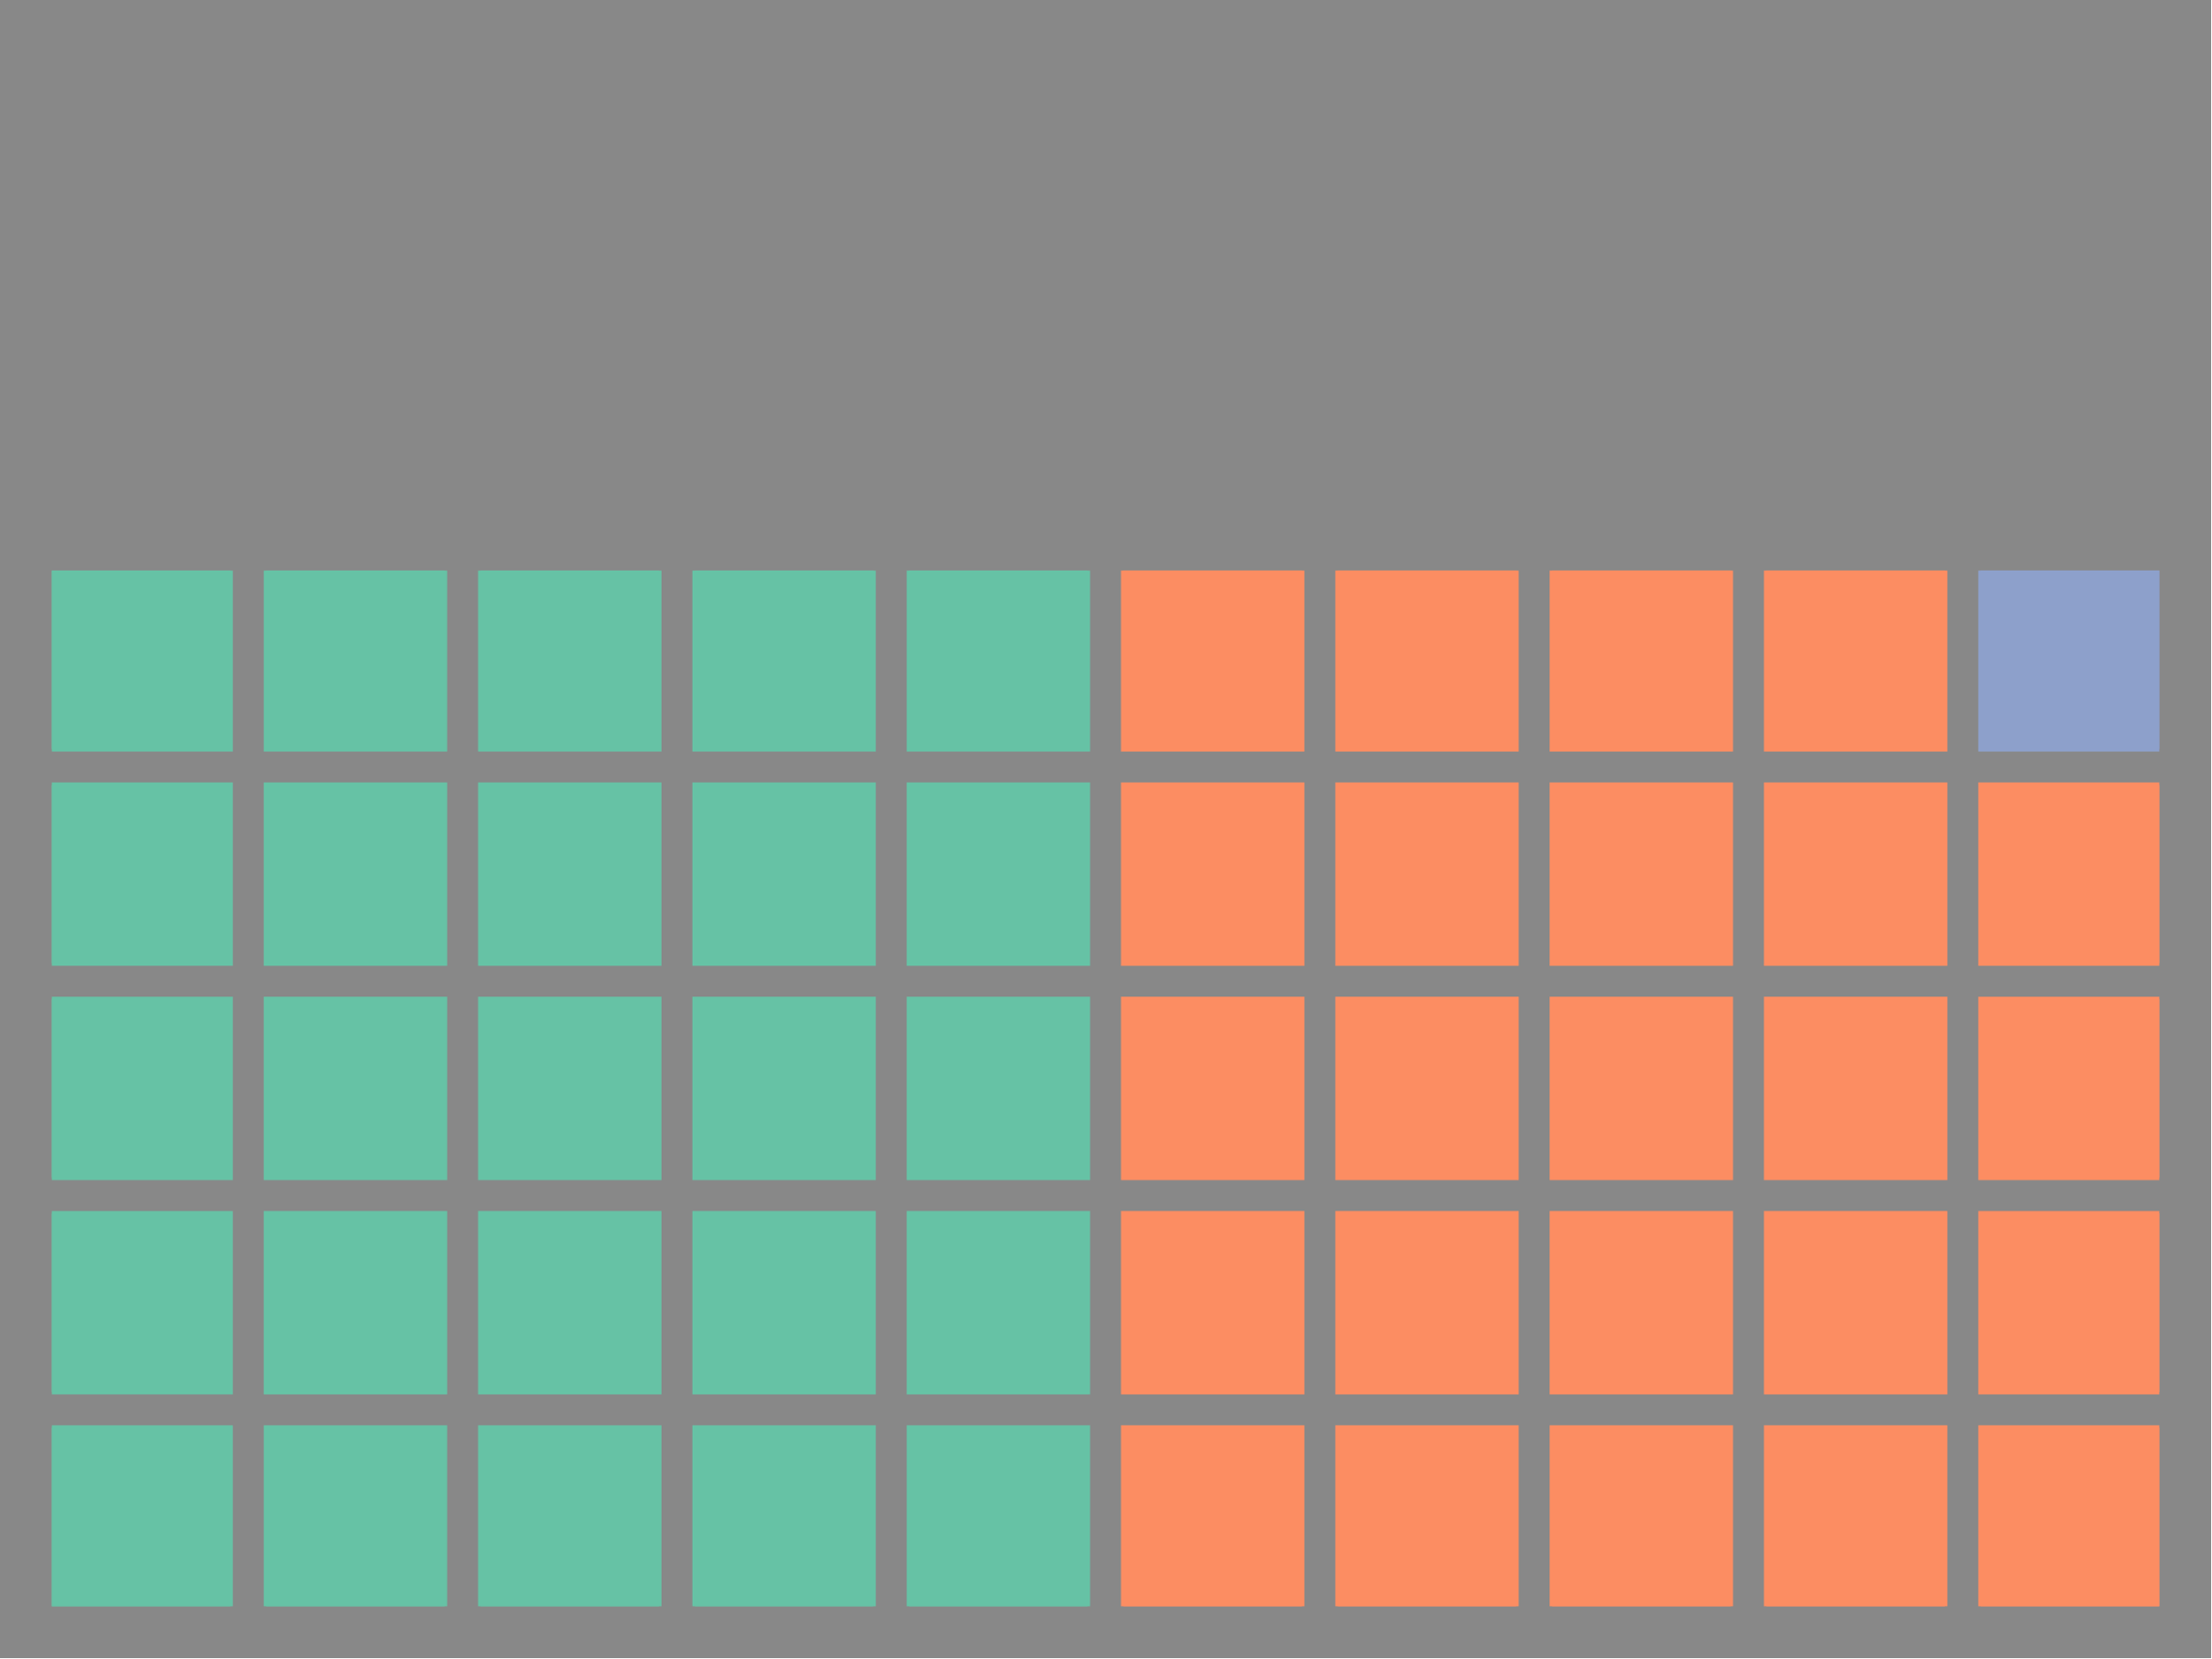
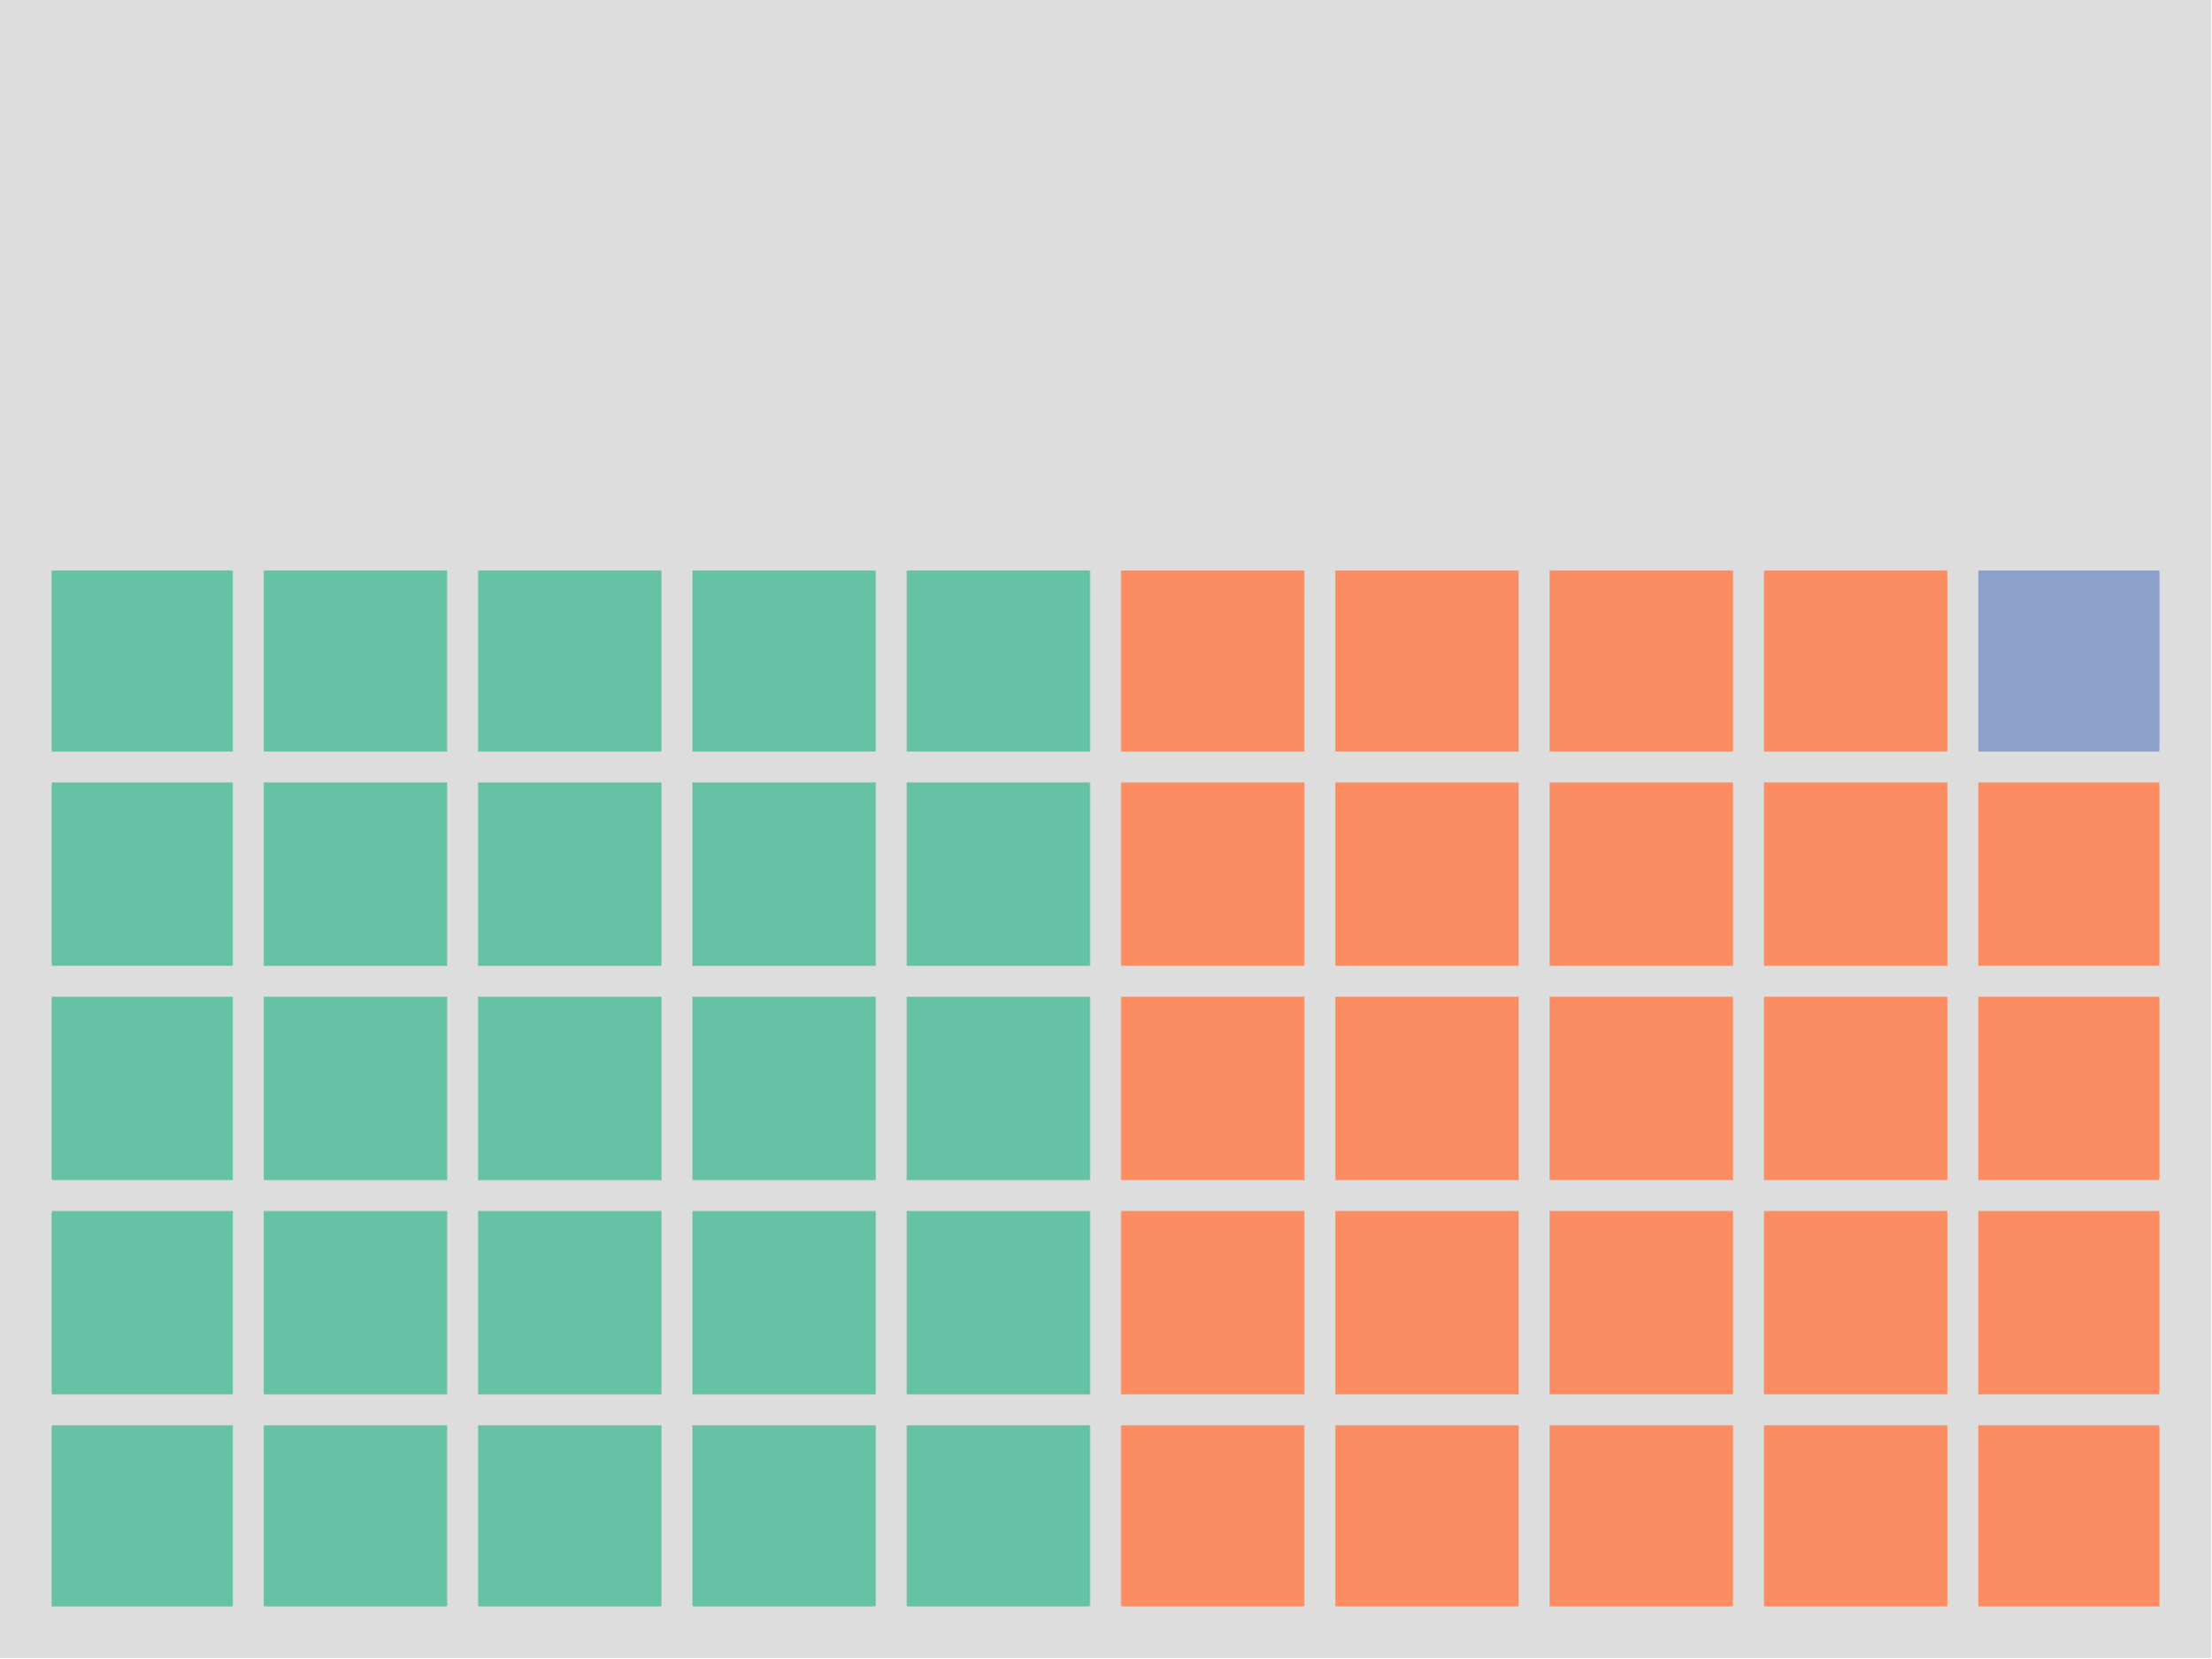
<svg xmlns="http://www.w3.org/2000/svg" height="345.6pt" version="1.1" viewBox="0 0 460.8 345.6" width="460.8pt">
  <defs>
    <style type="text/css">
*{stroke-linecap:butt;stroke-linejoin:round;}
  </style>
  </defs>
  <g id="figure_1">
    <g id="patch_1">
-       <path d="M 0 345.6  L 460.8 345.6  L 460.8 0  L 0 0  z " style="fill:#888888;" />
+       <path d="M 0 345.6  L 460.8 345.6  L 460.8 0  L 0 0  z " style="fill:#dddddd;" />
    </g>
    <g id="axes_1">
      <g id="patch_2">
-         <path clip-path="url(#pb2e356a20b)" d="M 10.8 334.8  L 48.02 334.8  L 48.02 297.58  L 10.8 297.58  z " style="fill:#66c2a5;stroke:#66c2a5;stroke-linejoin:miter;" />
+         <path clip-path="url(#pb9e4d2888f)" d="M 10.8 334.8  L 48.02 334.8  L 48.02 297.58  L 10.8 297.58  z " style="fill:#66c2a5;stroke:#66c2a5;stroke-linejoin:miter;" />
      </g>
      <g id="patch_3">
-         <path clip-path="url(#pb2e356a20b)" d="M 10.8 290.136  L 48.02 290.136  L 48.02 252.915  L 10.8 252.915  z " style="fill:#66c2a5;stroke:#66c2a5;stroke-linejoin:miter;" />
+         <path clip-path="url(#pb9e4d2888f)" d="M 10.8 290.136  L 48.02 290.136  L 48.02 252.915  L 10.8 252.915  z " style="fill:#66c2a5;stroke:#66c2a5;stroke-linejoin:miter;" />
      </g>
      <g id="patch_4">
-         <path clip-path="url(#pb2e356a20b)" d="M 10.8 245.471  L 48.02 245.471  L 48.02 208.251  L 10.8 208.251  z " style="fill:#66c2a5;stroke:#66c2a5;stroke-linejoin:miter;" />
+         <path clip-path="url(#pb9e4d2888f)" d="M 10.8 245.471  L 48.02 245.471  L 48.02 208.251  L 10.8 208.251  z " style="fill:#66c2a5;stroke:#66c2a5;stroke-linejoin:miter;" />
      </g>
      <g id="patch_5">
-         <path clip-path="url(#pb2e356a20b)" d="M 10.8 200.807  L 48.02 200.807  L 48.02 163.586  L 10.8 163.586  z " style="fill:#66c2a5;stroke:#66c2a5;stroke-linejoin:miter;" />
+         <path clip-path="url(#pb9e4d2888f)" d="M 10.8 200.807  L 48.02 200.807  L 48.02 163.586  L 10.8 163.586  z " style="fill:#66c2a5;stroke:#66c2a5;stroke-linejoin:miter;" />
      </g>
      <g id="patch_6">
-         <path clip-path="url(#pb2e356a20b)" d="M 10.8 156.142  L 48.02 156.142  L 48.02 118.922  L 10.8 118.922  z " style="fill:#66c2a5;stroke:#66c2a5;stroke-linejoin:miter;" />
+         <path clip-path="url(#pb9e4d2888f)" d="M 10.8 156.142  L 48.02 156.142  L 48.02 118.922  L 10.8 118.922  z " style="fill:#66c2a5;stroke:#66c2a5;stroke-linejoin:miter;" />
      </g>
      <g id="patch_7">
-         <path clip-path="url(#pb2e356a20b)" d="M 55.464 334.8  L 92.685 334.8  L 92.685 297.58  L 55.464 297.58  z " style="fill:#66c2a5;stroke:#66c2a5;stroke-linejoin:miter;" />
+         <path clip-path="url(#pb9e4d2888f)" d="M 55.464 334.8  L 92.685 334.8  L 92.685 297.58  L 55.464 297.58  z " style="fill:#66c2a5;stroke:#66c2a5;stroke-linejoin:miter;" />
      </g>
      <g id="patch_8">
-         <path clip-path="url(#pb2e356a20b)" d="M 55.464 290.136  L 92.685 290.136  L 92.685 252.915  L 55.464 252.915  z " style="fill:#66c2a5;stroke:#66c2a5;stroke-linejoin:miter;" />
+         <path clip-path="url(#pb9e4d2888f)" d="M 55.464 290.136  L 92.685 290.136  L 92.685 252.915  L 55.464 252.915  z " style="fill:#66c2a5;stroke:#66c2a5;stroke-linejoin:miter;" />
      </g>
      <g id="patch_9">
-         <path clip-path="url(#pb2e356a20b)" d="M 55.464 245.471  L 92.685 245.471  L 92.685 208.251  L 55.464 208.251  z " style="fill:#66c2a5;stroke:#66c2a5;stroke-linejoin:miter;" />
+         <path clip-path="url(#pb9e4d2888f)" d="M 55.464 245.471  L 92.685 245.471  L 92.685 208.251  L 55.464 208.251  z " style="fill:#66c2a5;stroke:#66c2a5;stroke-linejoin:miter;" />
      </g>
      <g id="patch_10">
-         <path clip-path="url(#pb2e356a20b)" d="M 55.464 200.807  L 92.685 200.807  L 92.685 163.586  L 55.464 163.586  z " style="fill:#66c2a5;stroke:#66c2a5;stroke-linejoin:miter;" />
+         <path clip-path="url(#pb9e4d2888f)" d="M 55.464 200.807  L 92.685 200.807  L 92.685 163.586  L 55.464 163.586  z " style="fill:#66c2a5;stroke:#66c2a5;stroke-linejoin:miter;" />
      </g>
      <g id="patch_11">
-         <path clip-path="url(#pb2e356a20b)" d="M 55.464 156.142  L 92.685 156.142  L 92.685 118.922  L 55.464 118.922  z " style="fill:#66c2a5;stroke:#66c2a5;stroke-linejoin:miter;" />
+         <path clip-path="url(#pb9e4d2888f)" d="M 55.464 156.142  L 92.685 156.142  L 92.685 118.922  L 55.464 118.922  z " style="fill:#66c2a5;stroke:#66c2a5;stroke-linejoin:miter;" />
      </g>
      <g id="patch_12">
-         <path clip-path="url(#pb2e356a20b)" d="M 100.129 334.8  L 137.349 334.8  L 137.349 297.58  L 100.129 297.58  z " style="fill:#66c2a5;stroke:#66c2a5;stroke-linejoin:miter;" />
+         <path clip-path="url(#pb9e4d2888f)" d="M 100.129 334.8  L 137.349 334.8  L 137.349 297.58  L 100.129 297.58  z " style="fill:#66c2a5;stroke:#66c2a5;stroke-linejoin:miter;" />
      </g>
      <g id="patch_13">
-         <path clip-path="url(#pb2e356a20b)" d="M 100.129 290.136  L 137.349 290.136  L 137.349 252.915  L 100.129 252.915  z " style="fill:#66c2a5;stroke:#66c2a5;stroke-linejoin:miter;" />
+         <path clip-path="url(#pb9e4d2888f)" d="M 100.129 290.136  L 137.349 290.136  L 137.349 252.915  L 100.129 252.915  z " style="fill:#66c2a5;stroke:#66c2a5;stroke-linejoin:miter;" />
      </g>
      <g id="patch_14">
-         <path clip-path="url(#pb2e356a20b)" d="M 100.129 245.471  L 137.349 245.471  L 137.349 208.251  L 100.129 208.251  z " style="fill:#66c2a5;stroke:#66c2a5;stroke-linejoin:miter;" />
+         <path clip-path="url(#pb9e4d2888f)" d="M 100.129 245.471  L 137.349 245.471  L 137.349 208.251  L 100.129 208.251  z " style="fill:#66c2a5;stroke:#66c2a5;stroke-linejoin:miter;" />
      </g>
      <g id="patch_15">
-         <path clip-path="url(#pb2e356a20b)" d="M 100.129 200.807  L 137.349 200.807  L 137.349 163.586  L 100.129 163.586  z " style="fill:#66c2a5;stroke:#66c2a5;stroke-linejoin:miter;" />
+         <path clip-path="url(#pb9e4d2888f)" d="M 100.129 200.807  L 137.349 200.807  L 137.349 163.586  L 100.129 163.586  z " style="fill:#66c2a5;stroke:#66c2a5;stroke-linejoin:miter;" />
      </g>
      <g id="patch_16">
-         <path clip-path="url(#pb2e356a20b)" d="M 100.129 156.142  L 137.349 156.142  L 137.349 118.922  L 100.129 118.922  z " style="fill:#66c2a5;stroke:#66c2a5;stroke-linejoin:miter;" />
+         <path clip-path="url(#pb9e4d2888f)" d="M 100.129 156.142  L 137.349 156.142  L 137.349 118.922  L 100.129 118.922  z " style="fill:#66c2a5;stroke:#66c2a5;stroke-linejoin:miter;" />
      </g>
      <g id="patch_17">
-         <path clip-path="url(#pb2e356a20b)" d="M 144.793 334.8  L 182.014 334.8  L 182.014 297.58  L 144.793 297.58  z " style="fill:#66c2a5;stroke:#66c2a5;stroke-linejoin:miter;" />
+         <path clip-path="url(#pb9e4d2888f)" d="M 144.793 334.8  L 182.014 334.8  L 182.014 297.58  L 144.793 297.58  z " style="fill:#66c2a5;stroke:#66c2a5;stroke-linejoin:miter;" />
      </g>
      <g id="patch_18">
-         <path clip-path="url(#pb2e356a20b)" d="M 144.793 290.136  L 182.014 290.136  L 182.014 252.915  L 144.793 252.915  z " style="fill:#66c2a5;stroke:#66c2a5;stroke-linejoin:miter;" />
+         <path clip-path="url(#pb9e4d2888f)" d="M 144.793 290.136  L 182.014 290.136  L 182.014 252.915  L 144.793 252.915  z " style="fill:#66c2a5;stroke:#66c2a5;stroke-linejoin:miter;" />
      </g>
      <g id="patch_19">
-         <path clip-path="url(#pb2e356a20b)" d="M 144.793 245.471  L 182.014 245.471  L 182.014 208.251  L 144.793 208.251  z " style="fill:#66c2a5;stroke:#66c2a5;stroke-linejoin:miter;" />
+         <path clip-path="url(#pb9e4d2888f)" d="M 144.793 245.471  L 182.014 245.471  L 182.014 208.251  L 144.793 208.251  z " style="fill:#66c2a5;stroke:#66c2a5;stroke-linejoin:miter;" />
      </g>
      <g id="patch_20">
-         <path clip-path="url(#pb2e356a20b)" d="M 144.793 200.807  L 182.014 200.807  L 182.014 163.586  L 144.793 163.586  z " style="fill:#66c2a5;stroke:#66c2a5;stroke-linejoin:miter;" />
+         <path clip-path="url(#pb9e4d2888f)" d="M 144.793 200.807  L 182.014 200.807  L 182.014 163.586  L 144.793 163.586  z " style="fill:#66c2a5;stroke:#66c2a5;stroke-linejoin:miter;" />
      </g>
      <g id="patch_21">
-         <path clip-path="url(#pb2e356a20b)" d="M 144.793 156.142  L 182.014 156.142  L 182.014 118.922  L 144.793 118.922  z " style="fill:#66c2a5;stroke:#66c2a5;stroke-linejoin:miter;" />
+         <path clip-path="url(#pb9e4d2888f)" d="M 144.793 156.142  L 182.014 156.142  L 182.014 118.922  L 144.793 118.922  z " style="fill:#66c2a5;stroke:#66c2a5;stroke-linejoin:miter;" />
      </g>
      <g id="patch_22">
-         <path clip-path="url(#pb2e356a20b)" d="M 189.458 334.8  L 226.678 334.8  L 226.678 297.58  L 189.458 297.58  z " style="fill:#66c2a5;stroke:#66c2a5;stroke-linejoin:miter;" />
+         <path clip-path="url(#pb9e4d2888f)" d="M 189.458 334.8  L 226.678 334.8  L 226.678 297.58  L 189.458 297.58  z " style="fill:#66c2a5;stroke:#66c2a5;stroke-linejoin:miter;" />
      </g>
      <g id="patch_23">
-         <path clip-path="url(#pb2e356a20b)" d="M 189.458 290.136  L 226.678 290.136  L 226.678 252.915  L 189.458 252.915  z " style="fill:#66c2a5;stroke:#66c2a5;stroke-linejoin:miter;" />
+         <path clip-path="url(#pb9e4d2888f)" d="M 189.458 290.136  L 226.678 290.136  L 226.678 252.915  L 189.458 252.915  z " style="fill:#66c2a5;stroke:#66c2a5;stroke-linejoin:miter;" />
      </g>
      <g id="patch_24">
-         <path clip-path="url(#pb2e356a20b)" d="M 189.458 245.471  L 226.678 245.471  L 226.678 208.251  L 189.458 208.251  z " style="fill:#66c2a5;stroke:#66c2a5;stroke-linejoin:miter;" />
+         <path clip-path="url(#pb9e4d2888f)" d="M 189.458 245.471  L 226.678 245.471  L 226.678 208.251  L 189.458 208.251  z " style="fill:#66c2a5;stroke:#66c2a5;stroke-linejoin:miter;" />
      </g>
      <g id="patch_25">
-         <path clip-path="url(#pb2e356a20b)" d="M 189.458 200.807  L 226.678 200.807  L 226.678 163.586  L 189.458 163.586  z " style="fill:#66c2a5;stroke:#66c2a5;stroke-linejoin:miter;" />
+         <path clip-path="url(#pb9e4d2888f)" d="M 189.458 200.807  L 226.678 200.807  L 226.678 163.586  L 189.458 163.586  z " style="fill:#66c2a5;stroke:#66c2a5;stroke-linejoin:miter;" />
      </g>
      <g id="patch_26">
-         <path clip-path="url(#pb2e356a20b)" d="M 189.458 156.142  L 226.678 156.142  L 226.678 118.922  L 189.458 118.922  z " style="fill:#66c2a5;stroke:#66c2a5;stroke-linejoin:miter;" />
+         <path clip-path="url(#pb9e4d2888f)" d="M 189.458 156.142  L 226.678 156.142  L 226.678 118.922  L 189.458 118.922  z " style="fill:#66c2a5;stroke:#66c2a5;stroke-linejoin:miter;" />
      </g>
      <g id="patch_27">
-         <path clip-path="url(#pb2e356a20b)" d="M 234.122 334.8  L 271.342 334.8  L 271.342 297.58  L 234.122 297.58  z " style="fill:#fc8d62;stroke:#fc8d62;stroke-linejoin:miter;" />
+         <path clip-path="url(#pb9e4d2888f)" d="M 234.122 334.8  L 271.342 334.8  L 271.342 297.58  L 234.122 297.58  z " style="fill:#fc8d62;stroke:#fc8d62;stroke-linejoin:miter;" />
      </g>
      <g id="patch_28">
-         <path clip-path="url(#pb2e356a20b)" d="M 234.122 290.136  L 271.342 290.136  L 271.342 252.915  L 234.122 252.915  z " style="fill:#fc8d62;stroke:#fc8d62;stroke-linejoin:miter;" />
+         <path clip-path="url(#pb9e4d2888f)" d="M 234.122 290.136  L 271.342 290.136  L 271.342 252.915  L 234.122 252.915  z " style="fill:#fc8d62;stroke:#fc8d62;stroke-linejoin:miter;" />
      </g>
      <g id="patch_29">
-         <path clip-path="url(#pb2e356a20b)" d="M 234.122 245.471  L 271.342 245.471  L 271.342 208.251  L 234.122 208.251  z " style="fill:#fc8d62;stroke:#fc8d62;stroke-linejoin:miter;" />
+         <path clip-path="url(#pb9e4d2888f)" d="M 234.122 245.471  L 271.342 245.471  L 271.342 208.251  L 234.122 208.251  z " style="fill:#fc8d62;stroke:#fc8d62;stroke-linejoin:miter;" />
      </g>
      <g id="patch_30">
-         <path clip-path="url(#pb2e356a20b)" d="M 234.122 200.807  L 271.342 200.807  L 271.342 163.586  L 234.122 163.586  z " style="fill:#fc8d62;stroke:#fc8d62;stroke-linejoin:miter;" />
+         <path clip-path="url(#pb9e4d2888f)" d="M 234.122 200.807  L 271.342 200.807  L 271.342 163.586  L 234.122 163.586  z " style="fill:#fc8d62;stroke:#fc8d62;stroke-linejoin:miter;" />
      </g>
      <g id="patch_31">
-         <path clip-path="url(#pb2e356a20b)" d="M 234.122 156.142  L 271.342 156.142  L 271.342 118.922  L 234.122 118.922  z " style="fill:#fc8d62;stroke:#fc8d62;stroke-linejoin:miter;" />
+         <path clip-path="url(#pb9e4d2888f)" d="M 234.122 156.142  L 271.342 156.142  L 271.342 118.922  L 234.122 118.922  z " style="fill:#fc8d62;stroke:#fc8d62;stroke-linejoin:miter;" />
      </g>
      <g id="patch_32">
-         <path clip-path="url(#pb2e356a20b)" d="M 278.786 334.8  L 316.007 334.8  L 316.007 297.58  L 278.786 297.58  z " style="fill:#fc8d62;stroke:#fc8d62;stroke-linejoin:miter;" />
+         <path clip-path="url(#pb9e4d2888f)" d="M 278.786 334.8  L 316.007 334.8  L 316.007 297.58  L 278.786 297.58  z " style="fill:#fc8d62;stroke:#fc8d62;stroke-linejoin:miter;" />
      </g>
      <g id="patch_33">
-         <path clip-path="url(#pb2e356a20b)" d="M 278.786 290.136  L 316.007 290.136  L 316.007 252.915  L 278.786 252.915  z " style="fill:#fc8d62;stroke:#fc8d62;stroke-linejoin:miter;" />
+         <path clip-path="url(#pb9e4d2888f)" d="M 278.786 290.136  L 316.007 290.136  L 316.007 252.915  L 278.786 252.915  z " style="fill:#fc8d62;stroke:#fc8d62;stroke-linejoin:miter;" />
      </g>
      <g id="patch_34">
-         <path clip-path="url(#pb2e356a20b)" d="M 278.786 245.471  L 316.007 245.471  L 316.007 208.251  L 278.786 208.251  z " style="fill:#fc8d62;stroke:#fc8d62;stroke-linejoin:miter;" />
+         <path clip-path="url(#pb9e4d2888f)" d="M 278.786 245.471  L 316.007 245.471  L 316.007 208.251  L 278.786 208.251  z " style="fill:#fc8d62;stroke:#fc8d62;stroke-linejoin:miter;" />
      </g>
      <g id="patch_35">
-         <path clip-path="url(#pb2e356a20b)" d="M 278.786 200.807  L 316.007 200.807  L 316.007 163.586  L 278.786 163.586  z " style="fill:#fc8d62;stroke:#fc8d62;stroke-linejoin:miter;" />
+         <path clip-path="url(#pb9e4d2888f)" d="M 278.786 200.807  L 316.007 200.807  L 316.007 163.586  L 278.786 163.586  z " style="fill:#fc8d62;stroke:#fc8d62;stroke-linejoin:miter;" />
      </g>
      <g id="patch_36">
-         <path clip-path="url(#pb2e356a20b)" d="M 278.786 156.142  L 316.007 156.142  L 316.007 118.922  L 278.786 118.922  z " style="fill:#fc8d62;stroke:#fc8d62;stroke-linejoin:miter;" />
+         <path clip-path="url(#pb9e4d2888f)" d="M 278.786 156.142  L 316.007 156.142  L 316.007 118.922  L 278.786 118.922  z " style="fill:#fc8d62;stroke:#fc8d62;stroke-linejoin:miter;" />
      </g>
      <g id="patch_37">
-         <path clip-path="url(#pb2e356a20b)" d="M 323.451 334.8  L 360.671 334.8  L 360.671 297.58  L 323.451 297.58  z " style="fill:#fc8d62;stroke:#fc8d62;stroke-linejoin:miter;" />
+         <path clip-path="url(#pb9e4d2888f)" d="M 323.451 334.8  L 360.671 334.8  L 360.671 297.58  L 323.451 297.58  z " style="fill:#fc8d62;stroke:#fc8d62;stroke-linejoin:miter;" />
      </g>
      <g id="patch_38">
-         <path clip-path="url(#pb2e356a20b)" d="M 323.451 290.136  L 360.671 290.136  L 360.671 252.915  L 323.451 252.915  z " style="fill:#fc8d62;stroke:#fc8d62;stroke-linejoin:miter;" />
+         <path clip-path="url(#pb9e4d2888f)" d="M 323.451 290.136  L 360.671 290.136  L 360.671 252.915  L 323.451 252.915  z " style="fill:#fc8d62;stroke:#fc8d62;stroke-linejoin:miter;" />
      </g>
      <g id="patch_39">
-         <path clip-path="url(#pb2e356a20b)" d="M 323.451 245.471  L 360.671 245.471  L 360.671 208.251  L 323.451 208.251  z " style="fill:#fc8d62;stroke:#fc8d62;stroke-linejoin:miter;" />
+         <path clip-path="url(#pb9e4d2888f)" d="M 323.451 245.471  L 360.671 245.471  L 360.671 208.251  L 323.451 208.251  z " style="fill:#fc8d62;stroke:#fc8d62;stroke-linejoin:miter;" />
      </g>
      <g id="patch_40">
-         <path clip-path="url(#pb2e356a20b)" d="M 323.451 200.807  L 360.671 200.807  L 360.671 163.586  L 323.451 163.586  z " style="fill:#fc8d62;stroke:#fc8d62;stroke-linejoin:miter;" />
+         <path clip-path="url(#pb9e4d2888f)" d="M 323.451 200.807  L 360.671 200.807  L 360.671 163.586  L 323.451 163.586  z " style="fill:#fc8d62;stroke:#fc8d62;stroke-linejoin:miter;" />
      </g>
      <g id="patch_41">
-         <path clip-path="url(#pb2e356a20b)" d="M 323.451 156.142  L 360.671 156.142  L 360.671 118.922  L 323.451 118.922  z " style="fill:#fc8d62;stroke:#fc8d62;stroke-linejoin:miter;" />
+         <path clip-path="url(#pb9e4d2888f)" d="M 323.451 156.142  L 360.671 156.142  L 360.671 118.922  L 323.451 118.922  z " style="fill:#fc8d62;stroke:#fc8d62;stroke-linejoin:miter;" />
      </g>
      <g id="patch_42">
-         <path clip-path="url(#pb2e356a20b)" d="M 368.115 334.8  L 405.336 334.8  L 405.336 297.58  L 368.115 297.58  z " style="fill:#fc8d62;stroke:#fc8d62;stroke-linejoin:miter;" />
+         <path clip-path="url(#pb9e4d2888f)" d="M 368.115 334.8  L 405.336 334.8  L 405.336 297.58  L 368.115 297.58  z " style="fill:#fc8d62;stroke:#fc8d62;stroke-linejoin:miter;" />
      </g>
      <g id="patch_43">
-         <path clip-path="url(#pb2e356a20b)" d="M 368.115 290.136  L 405.336 290.136  L 405.336 252.915  L 368.115 252.915  z " style="fill:#fc8d62;stroke:#fc8d62;stroke-linejoin:miter;" />
+         <path clip-path="url(#pb9e4d2888f)" d="M 368.115 290.136  L 405.336 290.136  L 405.336 252.915  L 368.115 252.915  z " style="fill:#fc8d62;stroke:#fc8d62;stroke-linejoin:miter;" />
      </g>
      <g id="patch_44">
-         <path clip-path="url(#pb2e356a20b)" d="M 368.115 245.471  L 405.336 245.471  L 405.336 208.251  L 368.115 208.251  z " style="fill:#fc8d62;stroke:#fc8d62;stroke-linejoin:miter;" />
+         <path clip-path="url(#pb9e4d2888f)" d="M 368.115 245.471  L 405.336 245.471  L 405.336 208.251  L 368.115 208.251  z " style="fill:#fc8d62;stroke:#fc8d62;stroke-linejoin:miter;" />
      </g>
      <g id="patch_45">
-         <path clip-path="url(#pb2e356a20b)" d="M 368.115 200.807  L 405.336 200.807  L 405.336 163.586  L 368.115 163.586  z " style="fill:#fc8d62;stroke:#fc8d62;stroke-linejoin:miter;" />
+         <path clip-path="url(#pb9e4d2888f)" d="M 368.115 200.807  L 405.336 200.807  L 405.336 163.586  L 368.115 163.586  z " style="fill:#fc8d62;stroke:#fc8d62;stroke-linejoin:miter;" />
      </g>
      <g id="patch_46">
-         <path clip-path="url(#pb2e356a20b)" d="M 368.115 156.142  L 405.336 156.142  L 405.336 118.922  L 368.115 118.922  z " style="fill:#fc8d62;stroke:#fc8d62;stroke-linejoin:miter;" />
+         <path clip-path="url(#pb9e4d2888f)" d="M 368.115 156.142  L 405.336 156.142  L 405.336 118.922  L 368.115 118.922  z " style="fill:#fc8d62;stroke:#fc8d62;stroke-linejoin:miter;" />
      </g>
      <g id="patch_47">
-         <path clip-path="url(#pb2e356a20b)" d="M 412.78 334.8  L 450 334.8  L 450 297.58  L 412.78 297.58  z " style="fill:#fc8d62;stroke:#fc8d62;stroke-linejoin:miter;" />
+         <path clip-path="url(#pb9e4d2888f)" d="M 412.78 334.8  L 450 334.8  L 450 297.58  L 412.78 297.58  z " style="fill:#fc8d62;stroke:#fc8d62;stroke-linejoin:miter;" />
      </g>
      <g id="patch_48">
-         <path clip-path="url(#pb2e356a20b)" d="M 412.78 290.136  L 450 290.136  L 450 252.915  L 412.78 252.915  z " style="fill:#fc8d62;stroke:#fc8d62;stroke-linejoin:miter;" />
+         <path clip-path="url(#pb9e4d2888f)" d="M 412.78 290.136  L 450 290.136  L 450 252.915  L 412.78 252.915  z " style="fill:#fc8d62;stroke:#fc8d62;stroke-linejoin:miter;" />
      </g>
      <g id="patch_49">
-         <path clip-path="url(#pb2e356a20b)" d="M 412.78 245.471  L 450 245.471  L 450 208.251  L 412.78 208.251  z " style="fill:#fc8d62;stroke:#fc8d62;stroke-linejoin:miter;" />
+         <path clip-path="url(#pb9e4d2888f)" d="M 412.78 245.471  L 450 245.471  L 450 208.251  L 412.78 208.251  z " style="fill:#fc8d62;stroke:#fc8d62;stroke-linejoin:miter;" />
      </g>
      <g id="patch_50">
-         <path clip-path="url(#pb2e356a20b)" d="M 412.78 200.807  L 450 200.807  L 450 163.586  L 412.78 163.586  z " style="fill:#fc8d62;stroke:#fc8d62;stroke-linejoin:miter;" />
+         <path clip-path="url(#pb9e4d2888f)" d="M 412.78 200.807  L 450 200.807  L 450 163.586  L 412.78 163.586  z " style="fill:#fc8d62;stroke:#fc8d62;stroke-linejoin:miter;" />
      </g>
      <g id="patch_51">
-         <path clip-path="url(#pb2e356a20b)" d="M 412.78 156.142  L 450 156.142  L 450 118.922  L 412.78 118.922  z " style="fill:#8da0cb;stroke:#8da0cb;stroke-linejoin:miter;" />
+         <path clip-path="url(#pb9e4d2888f)" d="M 412.78 156.142  L 450 156.142  L 450 118.922  L 412.78 118.922  z " style="fill:#8da0cb;stroke:#8da0cb;stroke-linejoin:miter;" />
      </g>
    </g>
  </g>
  <defs>
-     <clipPath id="pb2e356a20b">
+     <clipPath id="pb9e4d2888f">
      <rect height="215.878" width="439.2" x="10.8" y="118.922" />
    </clipPath>
  </defs>
</svg>
